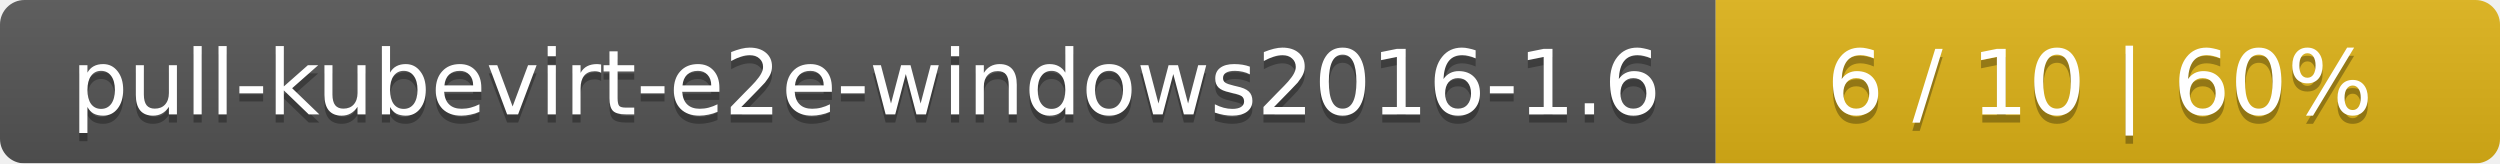
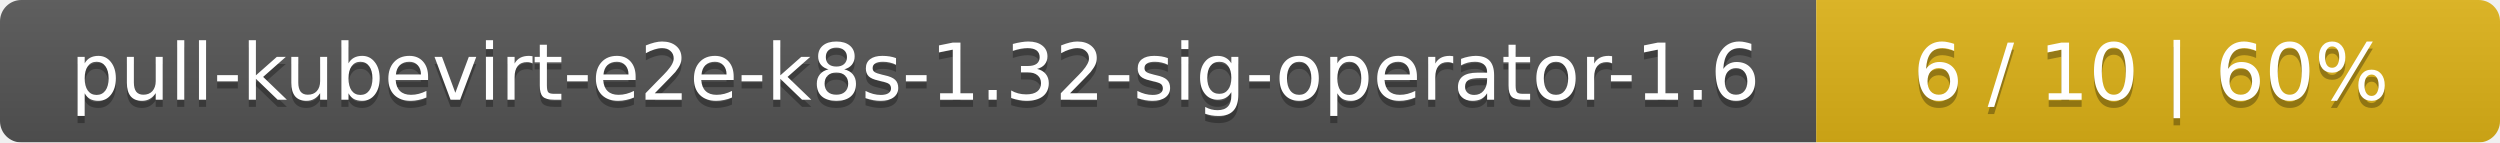
- <svg xmlns="http://www.w3.org/2000/svg" width="306" height="20">
+ <svg xmlns="http://www.w3.org/2000/svg" width="351" height="20">
  <linearGradient id="smooth" x2="0" y2="100%">
    <stop offset="0" stop-color="#bbb" stop-opacity=".1" />
    <stop offset="1" stop-opacity=".1" />
  </linearGradient>
  <mask id="round">
-     <rect width="306" height="20" rx="3" fill="#fff" />
+     <rect width="351" height="20" rx="3" fill="#fff" />
  </mask>
  <g mask="url(#round)">
-     <rect width="210" height="20" fill="#555" />
-     <rect x="210" width="96" height="20" fill="#dfb317" />
-     <rect width="306" height="20" fill="url(#smooth)" />
+     <rect width="255" height="20" fill="#555" />
+     <rect x="255" width="96" height="20" fill="#dfb317" />
+     <rect width="351" height="20" fill="url(#smooth)" />
  </g>
  <g fill="#fff" text-anchor="middle" font-family="DejaVu Sans,Verdana,Geneva,sans-serif" font-size="11">
-     <text x="106" y="15" fill="#010101" fill-opacity=".3">pull-kubevirt-e2e-windows2016-1.6</text>
-     <text x="106" y="14">pull-kubevirt-e2e-windows2016-1.6</text>
-     <text x="257" y="15" fill="#010101" fill-opacity=".3">6 / 10    |    60%</text>
-     <text x="257" y="14">6 / 10    |    60%</text>
+     <text x="128.5" y="15" fill="#010101" fill-opacity=".3">pull-kubevirt-e2e-k8s-1.32-sig-operator-1.6</text>
+     <text x="128.5" y="14">pull-kubevirt-e2e-k8s-1.32-sig-operator-1.6</text>
+     <text x="302" y="15" fill="#010101" fill-opacity=".3">6 / 10    |    60%</text>
+     <text x="302" y="14">6 / 10    |    60%</text>
  </g>
</svg>
